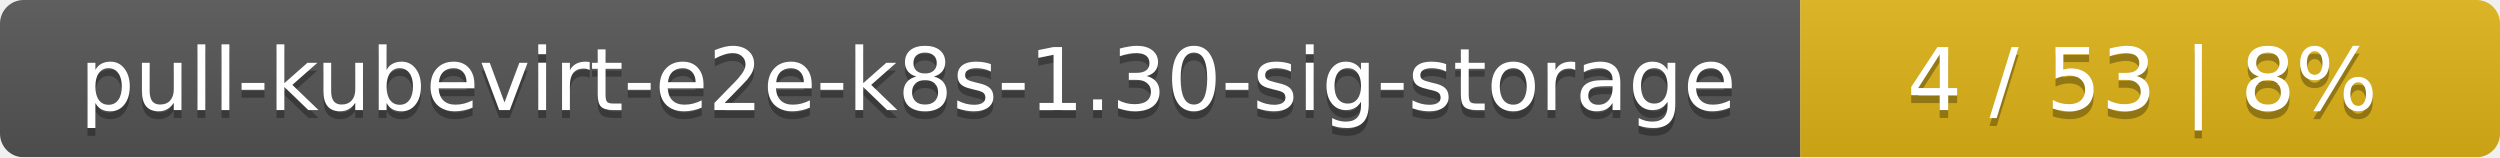
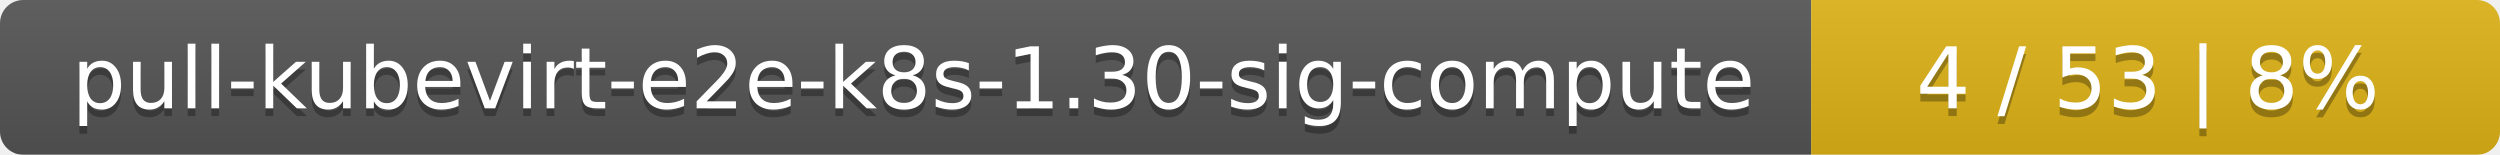
- <svg xmlns="http://www.w3.org/2000/svg" width="318" height="20">
+ <svg xmlns="http://www.w3.org/2000/svg" width="323" height="20">
  <linearGradient id="smooth" x2="0" y2="100%">
    <stop offset="0" stop-color="#bbb" stop-opacity=".1" />
    <stop offset="1" stop-opacity=".1" />
  </linearGradient>
  <mask id="round">
-     <rect width="318" height="20" rx="3" fill="#fff" />
+     <rect width="323" height="20" rx="3" fill="#fff" />
  </mask>
  <g mask="url(#round)">
-     <rect width="229" height="20" fill="#555" />
-     <rect x="229" width="89" height="20" fill="#dfb317" />
-     <rect width="318" height="20" fill="url(#smooth)" />
+     <rect width="234" height="20" fill="#555" />
+     <rect x="234" width="89" height="20" fill="#dfb317" />
+     <rect width="323" height="20" fill="url(#smooth)" />
  </g>
  <g fill="#fff" text-anchor="middle" font-family="DejaVu Sans,Verdana,Geneva,sans-serif" font-size="11">
-     <text x="115.5" y="15" fill="#010101" fill-opacity=".3">pull-kubevirt-e2e-k8s-1.30-sig-storage</text>
-     <text x="115.5" y="14">pull-kubevirt-e2e-k8s-1.30-sig-storage</text>
-     <text x="272.5" y="15" fill="#010101" fill-opacity=".3">4 / 53    |    8%</text>
-     <text x="272.5" y="14">4 / 53    |    8%</text>
+     <text x="118" y="15" fill="#010101" fill-opacity=".3">pull-kubevirt-e2e-k8s-1.30-sig-compute</text>
+     <text x="118" y="14">pull-kubevirt-e2e-k8s-1.30-sig-compute</text>
+     <text x="277.5" y="15" fill="#010101" fill-opacity=".3">4 / 53    |    8%</text>
+     <text x="277.5" y="14">4 / 53    |    8%</text>
  </g>
</svg>
